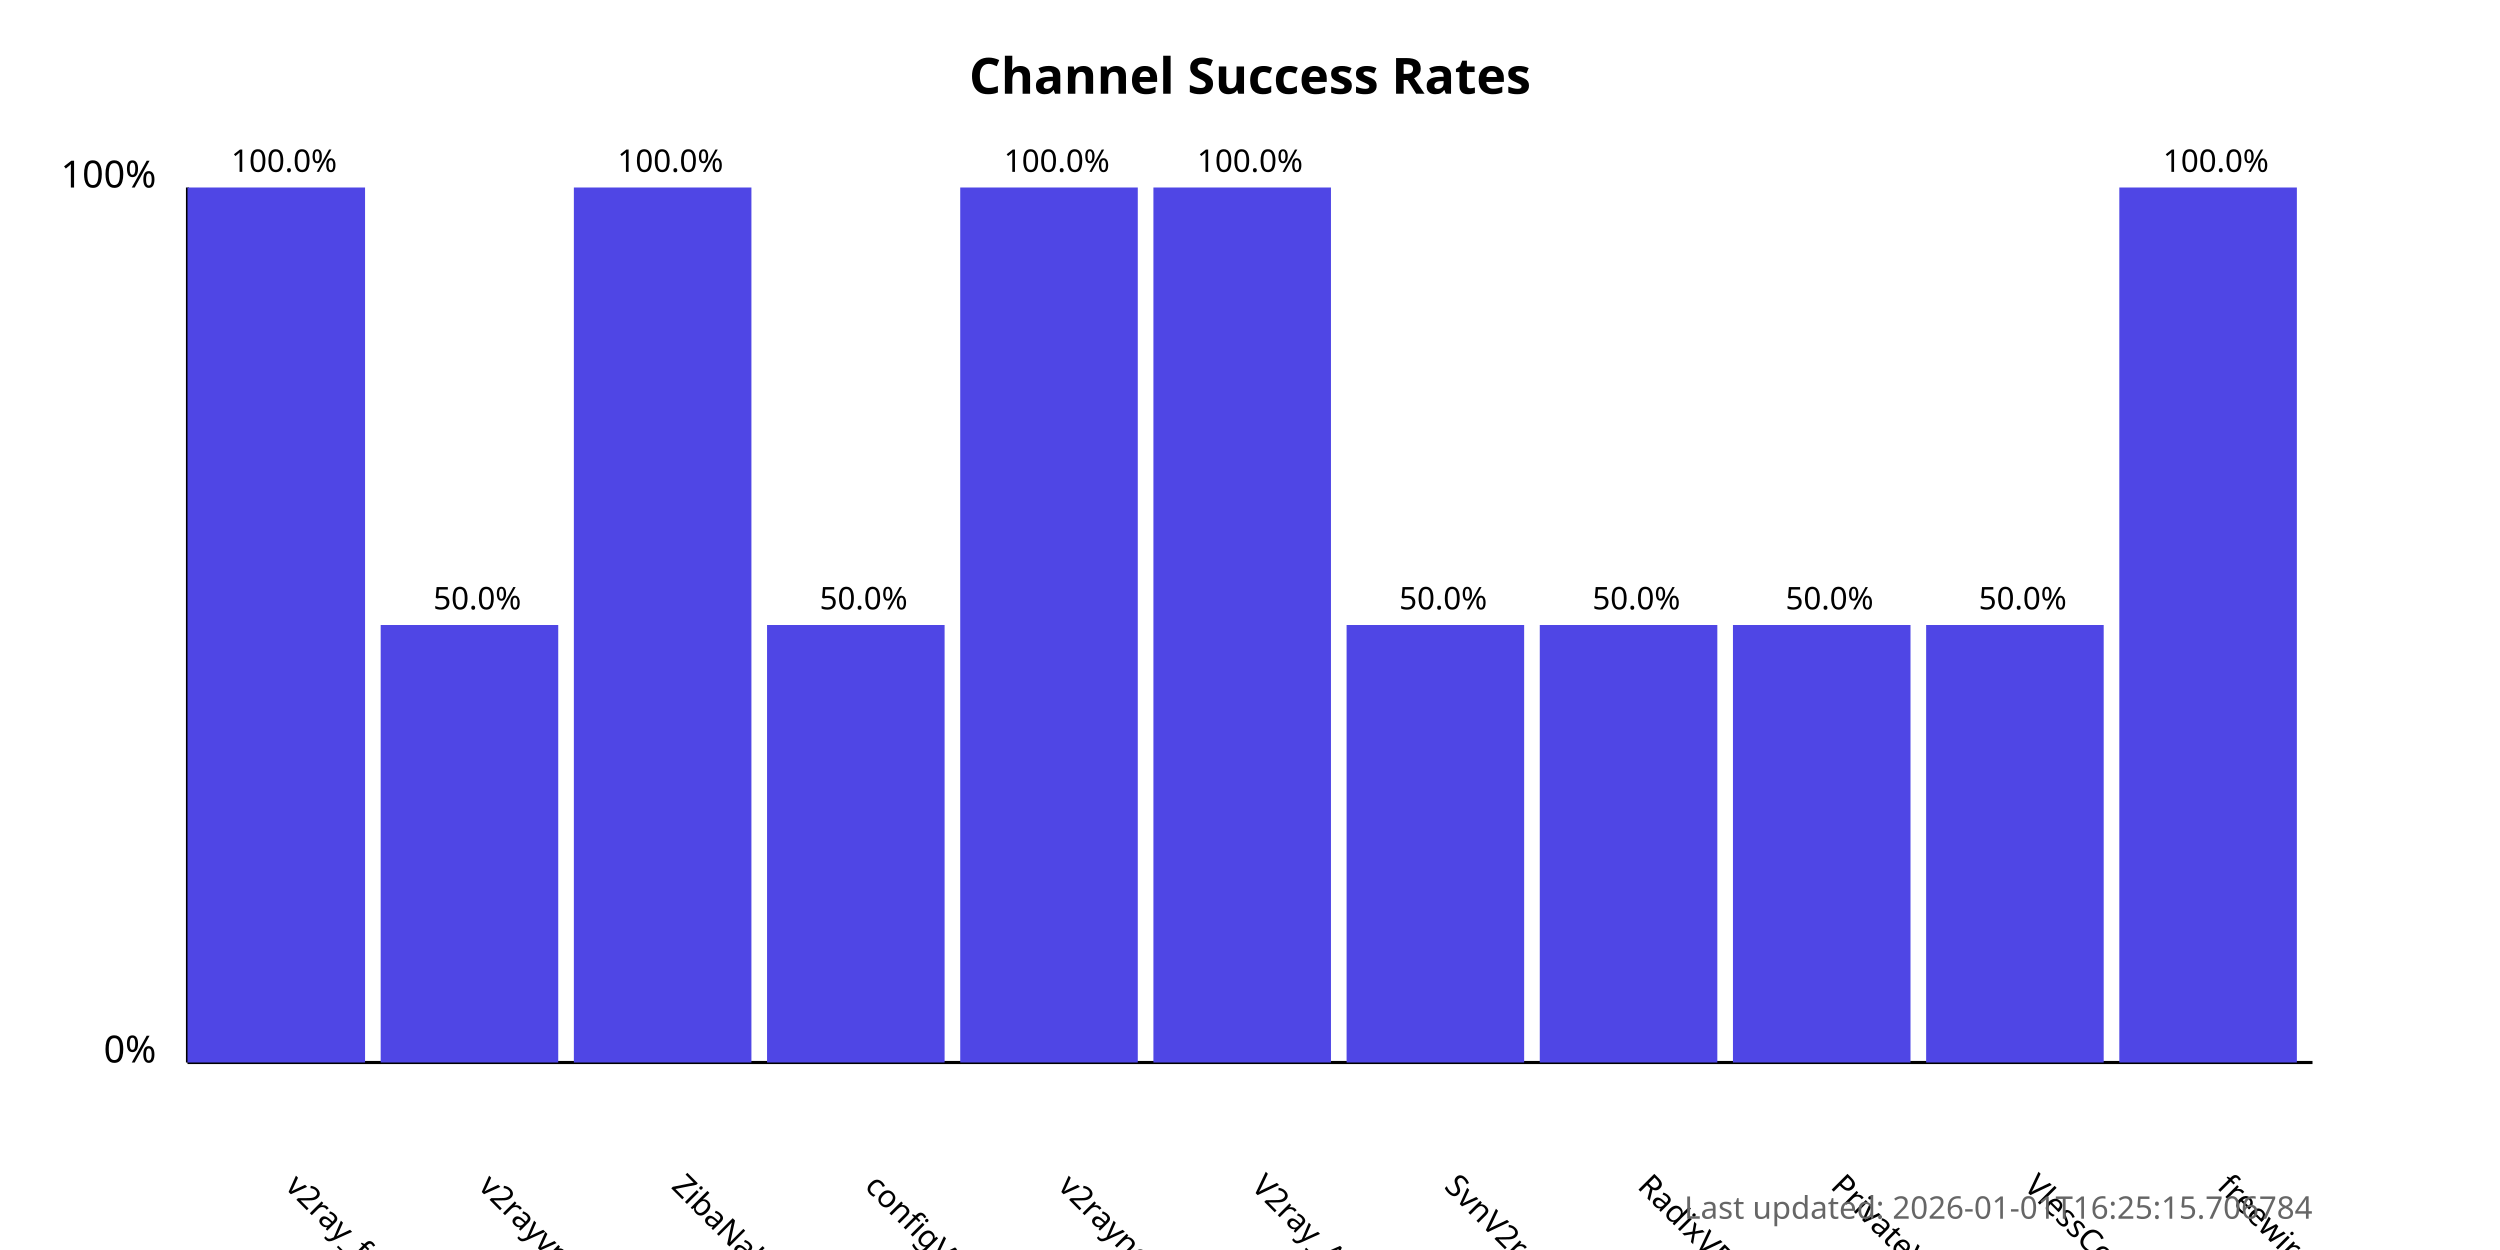
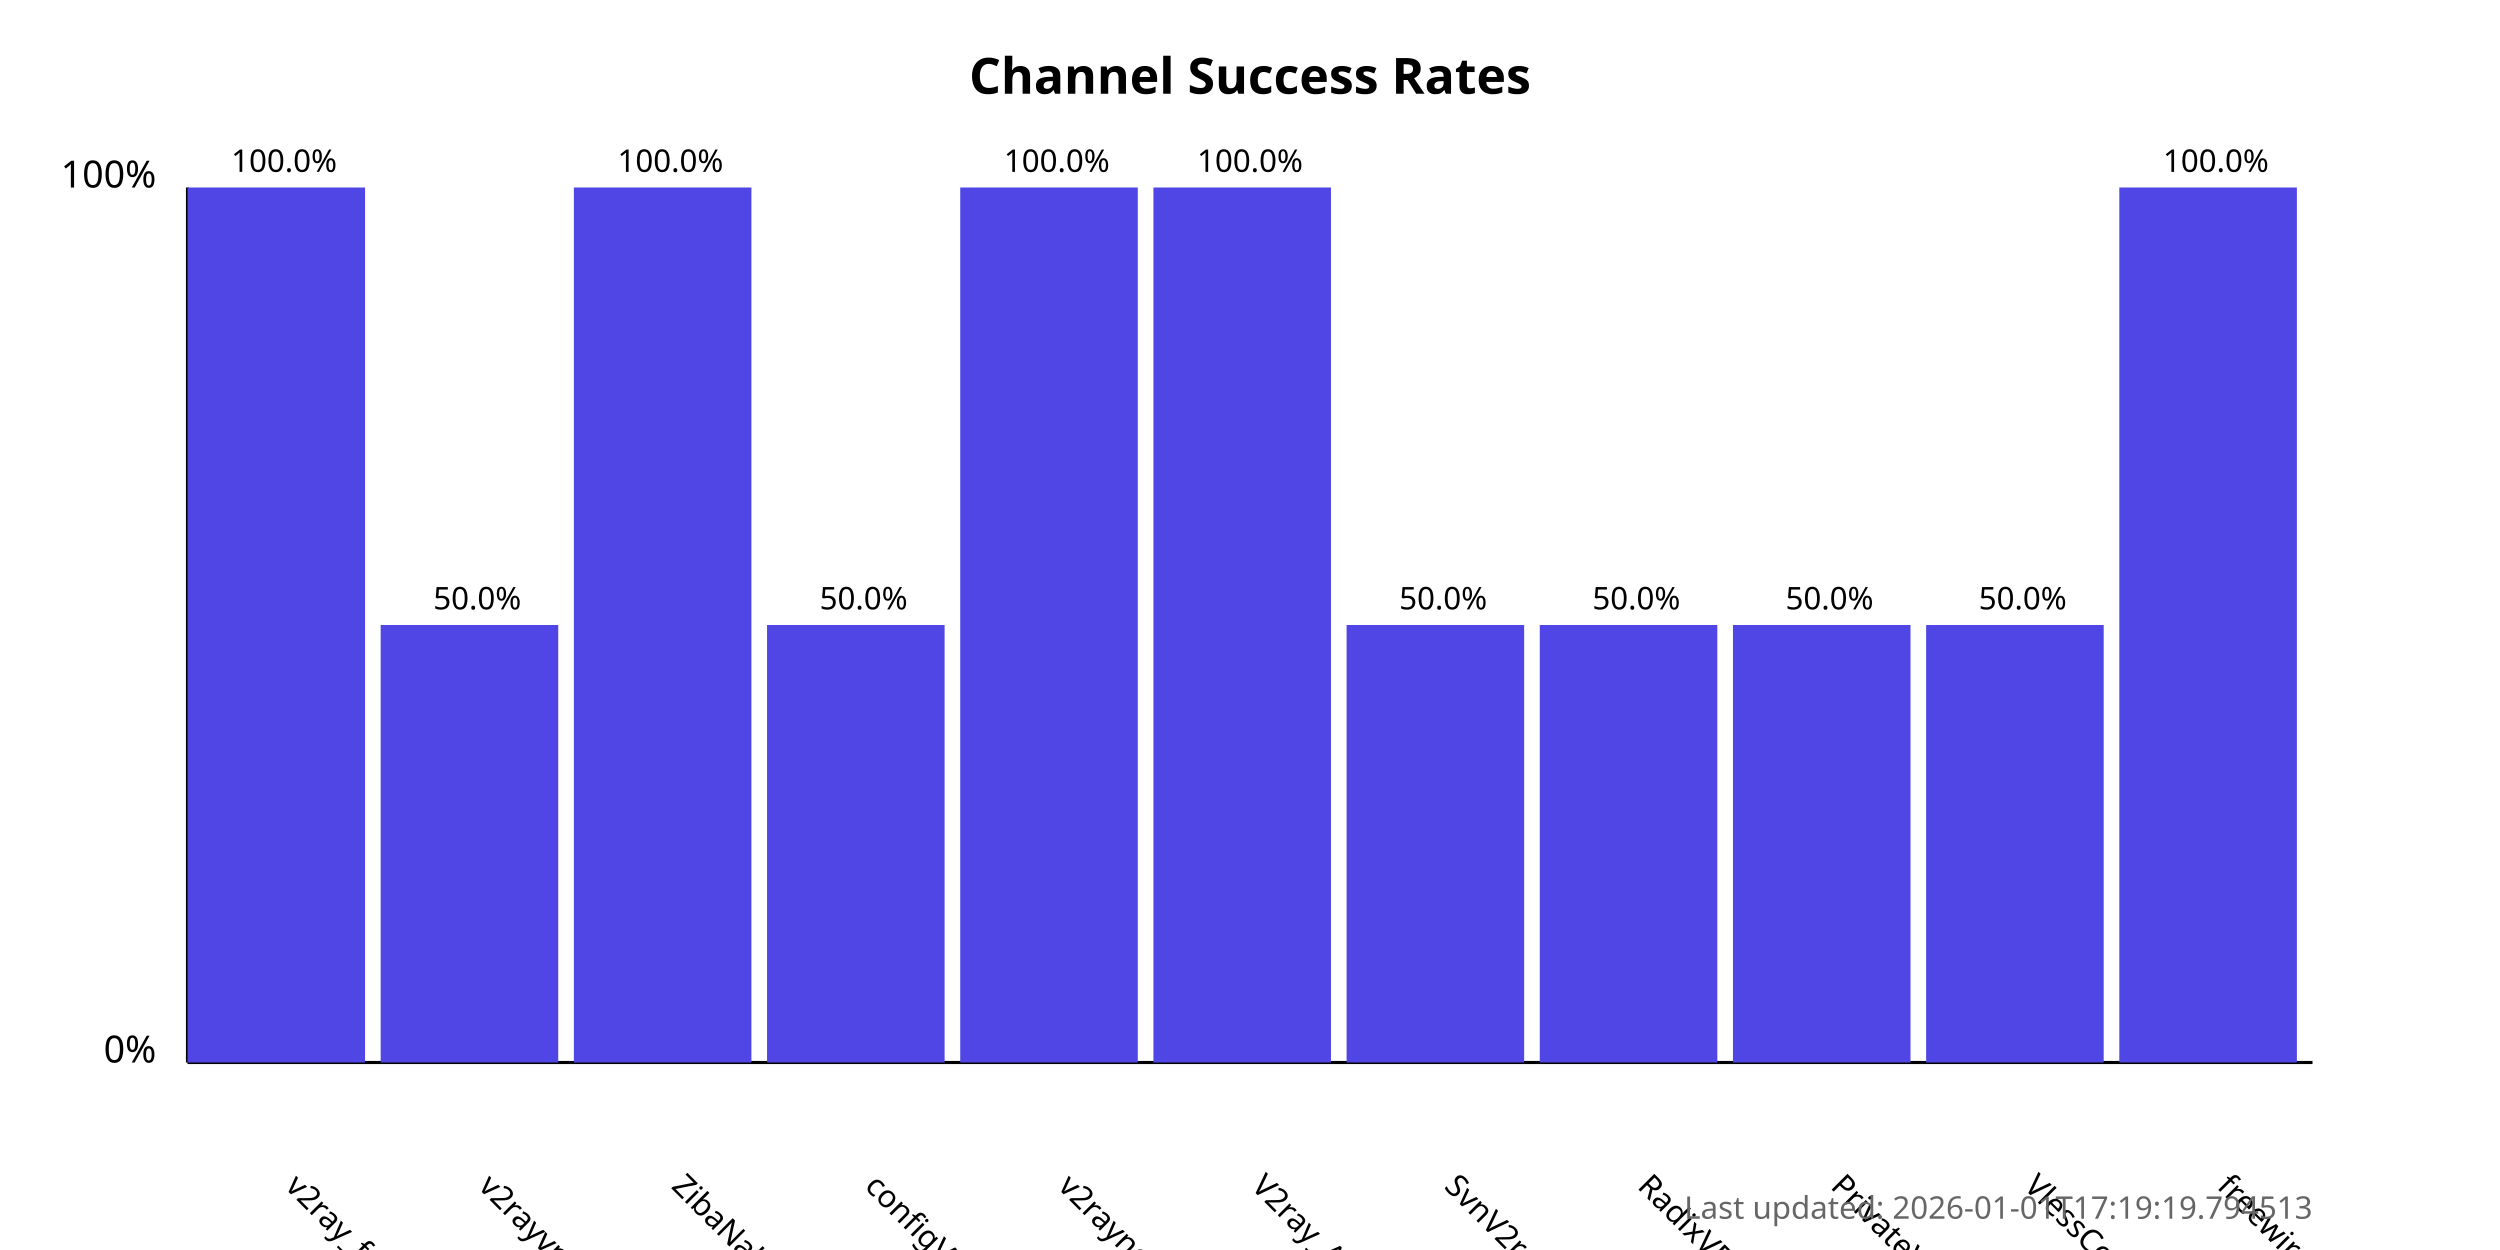
<svg xmlns="http://www.w3.org/2000/svg" width="800" height="400">
  <style>
            .chart-title { font: bold 16px sans-serif; }
            .axis-label { font: 12px sans-serif; }
            .tick-label { font: 10px sans-serif; }
            .bar { fill: #4f46e5; }
            .bar:hover { fill: #6366f1; }
            .timestamp { font: 10px sans-serif; fill: #666; }
        </style>
  <text x="400.0" y="30" text-anchor="middle" class="chart-title">
            Channel Success Rates
        </text>
  <line x1="60" y1="340" x2="60" y2="60" stroke="black" stroke-width="1" />
  <line x1="60" y1="340" x2="740" y2="340" stroke="black" stroke-width="1" />
  <text x="50" y="340" text-anchor="end" class="axis-label">0%</text>
  <text x="50" y="60" text-anchor="end" class="axis-label">100%</text>
  <g>
    <rect x="60" y="60.0" width="56.818" height="280.0" class="bar" />
    <text x="90.909" y="380" transform="rotate(45, 90.90909, 380)" text-anchor="start" class="tick-label">
                v2ray_free_conf
            </text>
    <text x="90.909" y="55.0" text-anchor="middle" class="tick-label">
                100.0%
            </text>
  </g>
  <g>
    <rect x="121.818" y="200.0" width="56.818" height="140.0" class="bar" />
    <text x="152.727" y="380" transform="rotate(45, 152.7273, 380)" text-anchor="start" class="tick-label">
                v2rayvpno
            </text>
    <text x="152.727" y="195.0" text-anchor="middle" class="tick-label">
                50.0%
            </text>
  </g>
  <g>
    <rect x="183.636" y="60.0" width="56.818" height="280.0" class="bar" />
    <text x="214.545" y="380" transform="rotate(45, 214.5455, 380)" text-anchor="start" class="tick-label">
                ZibaNabz
            </text>
    <text x="214.545" y="55.0" text-anchor="middle" class="tick-label">
                100.0%
            </text>
  </g>
  <g>
    <rect x="245.455" y="200.0" width="56.818" height="140.0" class="bar" />
    <text x="276.364" y="380" transform="rotate(45, 276.3636, 380)" text-anchor="start" class="tick-label">
                configV2rayForFree
            </text>
    <text x="276.364" y="195.0" text-anchor="middle" class="tick-label">
                50.0%
            </text>
  </g>
  <g>
    <rect x="307.273" y="60.0" width="56.818" height="280.0" class="bar" />
    <text x="338.182" y="380" transform="rotate(45, 338.1818, 380)" text-anchor="start" class="tick-label">
                v2rayngvpn
            </text>
    <text x="338.182" y="55.0" text-anchor="middle" class="tick-label">
                100.0%
            </text>
  </g>
  <g>
    <rect x="369.091" y="60.0" width="56.818" height="280.0" class="bar" />
    <text x="400.0" y="380" transform="rotate(45, 400.0, 380)" text-anchor="start" class="tick-label">
                V2ray_Alpha
            </text>
    <text x="400.0" y="55.0" text-anchor="middle" class="tick-label">
                100.0%
            </text>
  </g>
  <g>
    <rect x="430.909" y="200.0" width="56.818" height="140.0" class="bar" />
    <text x="461.818" y="380" transform="rotate(45, 461.8182, 380)" text-anchor="start" class="tick-label">
                SvnV2ray
            </text>
    <text x="461.818" y="195.0" text-anchor="middle" class="tick-label">
                50.0%
            </text>
  </g>
  <g>
    <rect x="492.727" y="200.0" width="56.818" height="140.0" class="bar" />
    <text x="523.636" y="380" transform="rotate(45, 523.6364, 380)" text-anchor="start" class="tick-label">
                RadixVPN
            </text>
    <text x="523.636" y="195.0" text-anchor="middle" class="tick-label">
                50.0%
            </text>
  </g>
  <g>
    <rect x="554.545" y="200.0" width="56.818" height="140.0" class="bar" />
    <text x="585.455" y="380" transform="rotate(45, 585.4545, 380)" text-anchor="start" class="tick-label">
                PrivateVPNs
            </text>
    <text x="585.455" y="195.0" text-anchor="middle" class="tick-label">
                50.0%
            </text>
  </g>
  <g>
    <rect x="616.364" y="200.0" width="56.818" height="140.0" class="bar" />
    <text x="647.273" y="380" transform="rotate(45, 647.2727, 380)" text-anchor="start" class="tick-label">
                VlessConfig
            </text>
    <text x="647.273" y="195.0" text-anchor="middle" class="tick-label">
                50.0%
            </text>
  </g>
  <g>
    <rect x="678.182" y="60.0" width="56.818" height="280.0" class="bar" />
    <text x="709.091" y="380" transform="rotate(45, 709.0909, 380)" text-anchor="start" class="tick-label">
                freewireguard
            </text>
    <text x="709.091" y="55.0" text-anchor="middle" class="tick-label">
                100.0%
            </text>
  </g>
  <text x="740" y="390" text-anchor="end" class="timestamp">
-             Last updated: 2026-01-01T16:25:15.706784
+             Last updated: 2026-01-01T17:19:19.794513
        </text>
</svg>
